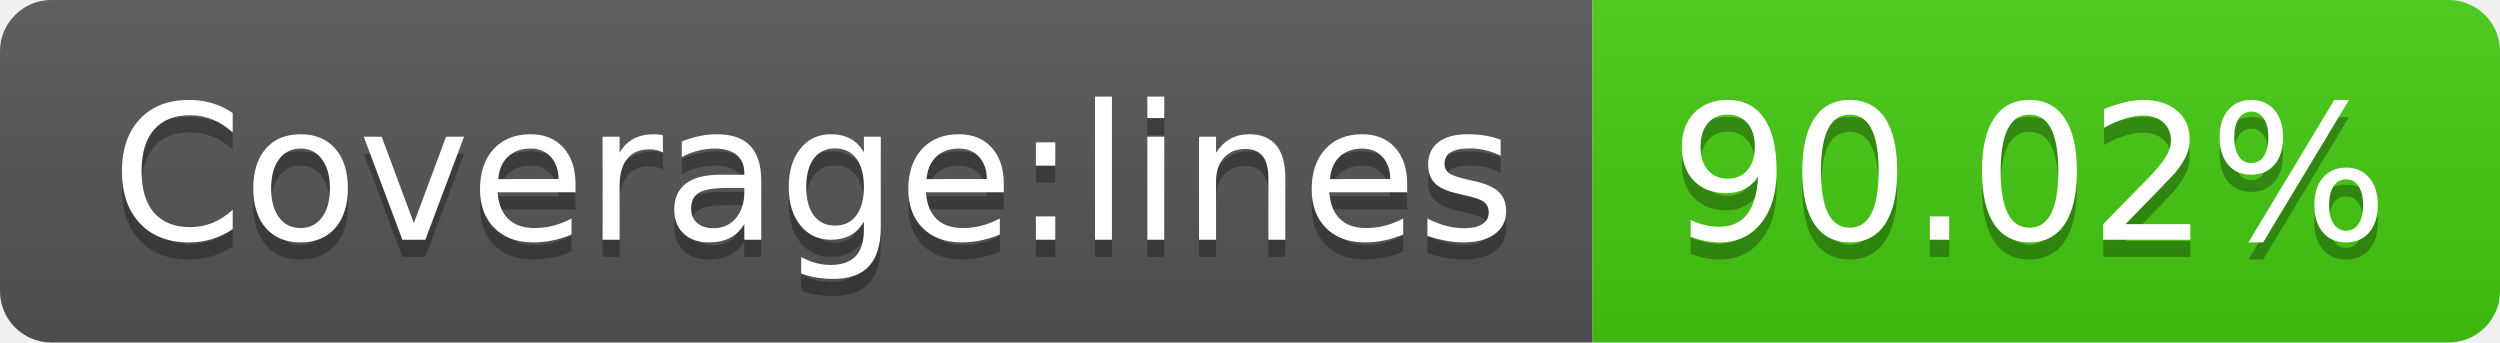
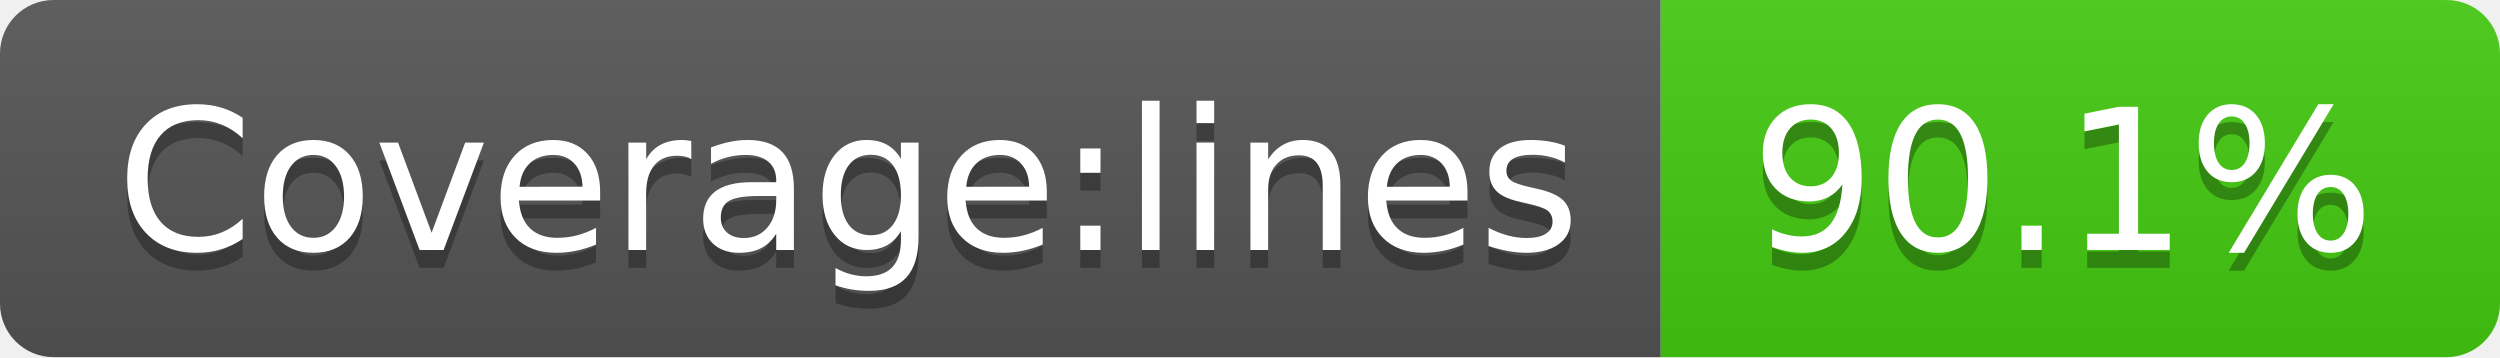
- <svg xmlns="http://www.w3.org/2000/svg" width="146" height="20" role="img" aria-label="Coverage:lines: 90.02%">
+ <svg xmlns="http://www.w3.org/2000/svg" width="140" height="20" role="img" aria-label="Coverage:lines: 90.1%">
  <linearGradient id="s" x2="0" y2="100%">
    <stop offset="0" stop-color="#bbb" stop-opacity=".1" />
    <stop offset="1" stop-opacity=".1" />
  </linearGradient>
  <clipPath id="r">
-     <rect width="146" height="20" rx="3" fill="#fff" />
+     <rect width="140" height="20" rx="3" fill="#fff" />
  </clipPath>
  <g clip-path="url(#r)">
    <rect width="93" height="20" fill="#555" />
-     <rect x="93" width="53" height="20" fill="#4c1" />
-     <rect width="146" height="20" fill="url(#s)" />
+     <rect x="93" width="47" height="20" fill="#4c1" />
+     <rect width="140" height="20" fill="url(#s)" />
  </g>
  <g fill="#fff" text-anchor="middle" font-family="Verdana,Geneva,DejaVu Sans,sans-serif" text-rendering="geometricPrecision" font-size="110">
    <text aria-hidden="true" x="475" y="150" fill="#010101" fill-opacity=".3" transform="scale(.1)" textLength="830">Coverage:lines</text>
    <text x="475" y="140" transform="scale(.1)" fill="#fff" textLength="830">Coverage:lines</text>
-     <text aria-hidden="true" x="1185" y="150" fill="#010101" fill-opacity=".3" transform="scale(.1)" textLength="430">90.02%</text>
-     <text x="1185" y="140" transform="scale(.1)" fill="#fff" textLength="430">90.02%</text>
+     <text aria-hidden="true" x="1155" y="150" fill="#010101" fill-opacity=".3" transform="scale(.1)" textLength="370">90.1%</text>
+     <text x="1155" y="140" transform="scale(.1)" fill="#fff" textLength="370">90.1%</text>
  </g>
</svg>
